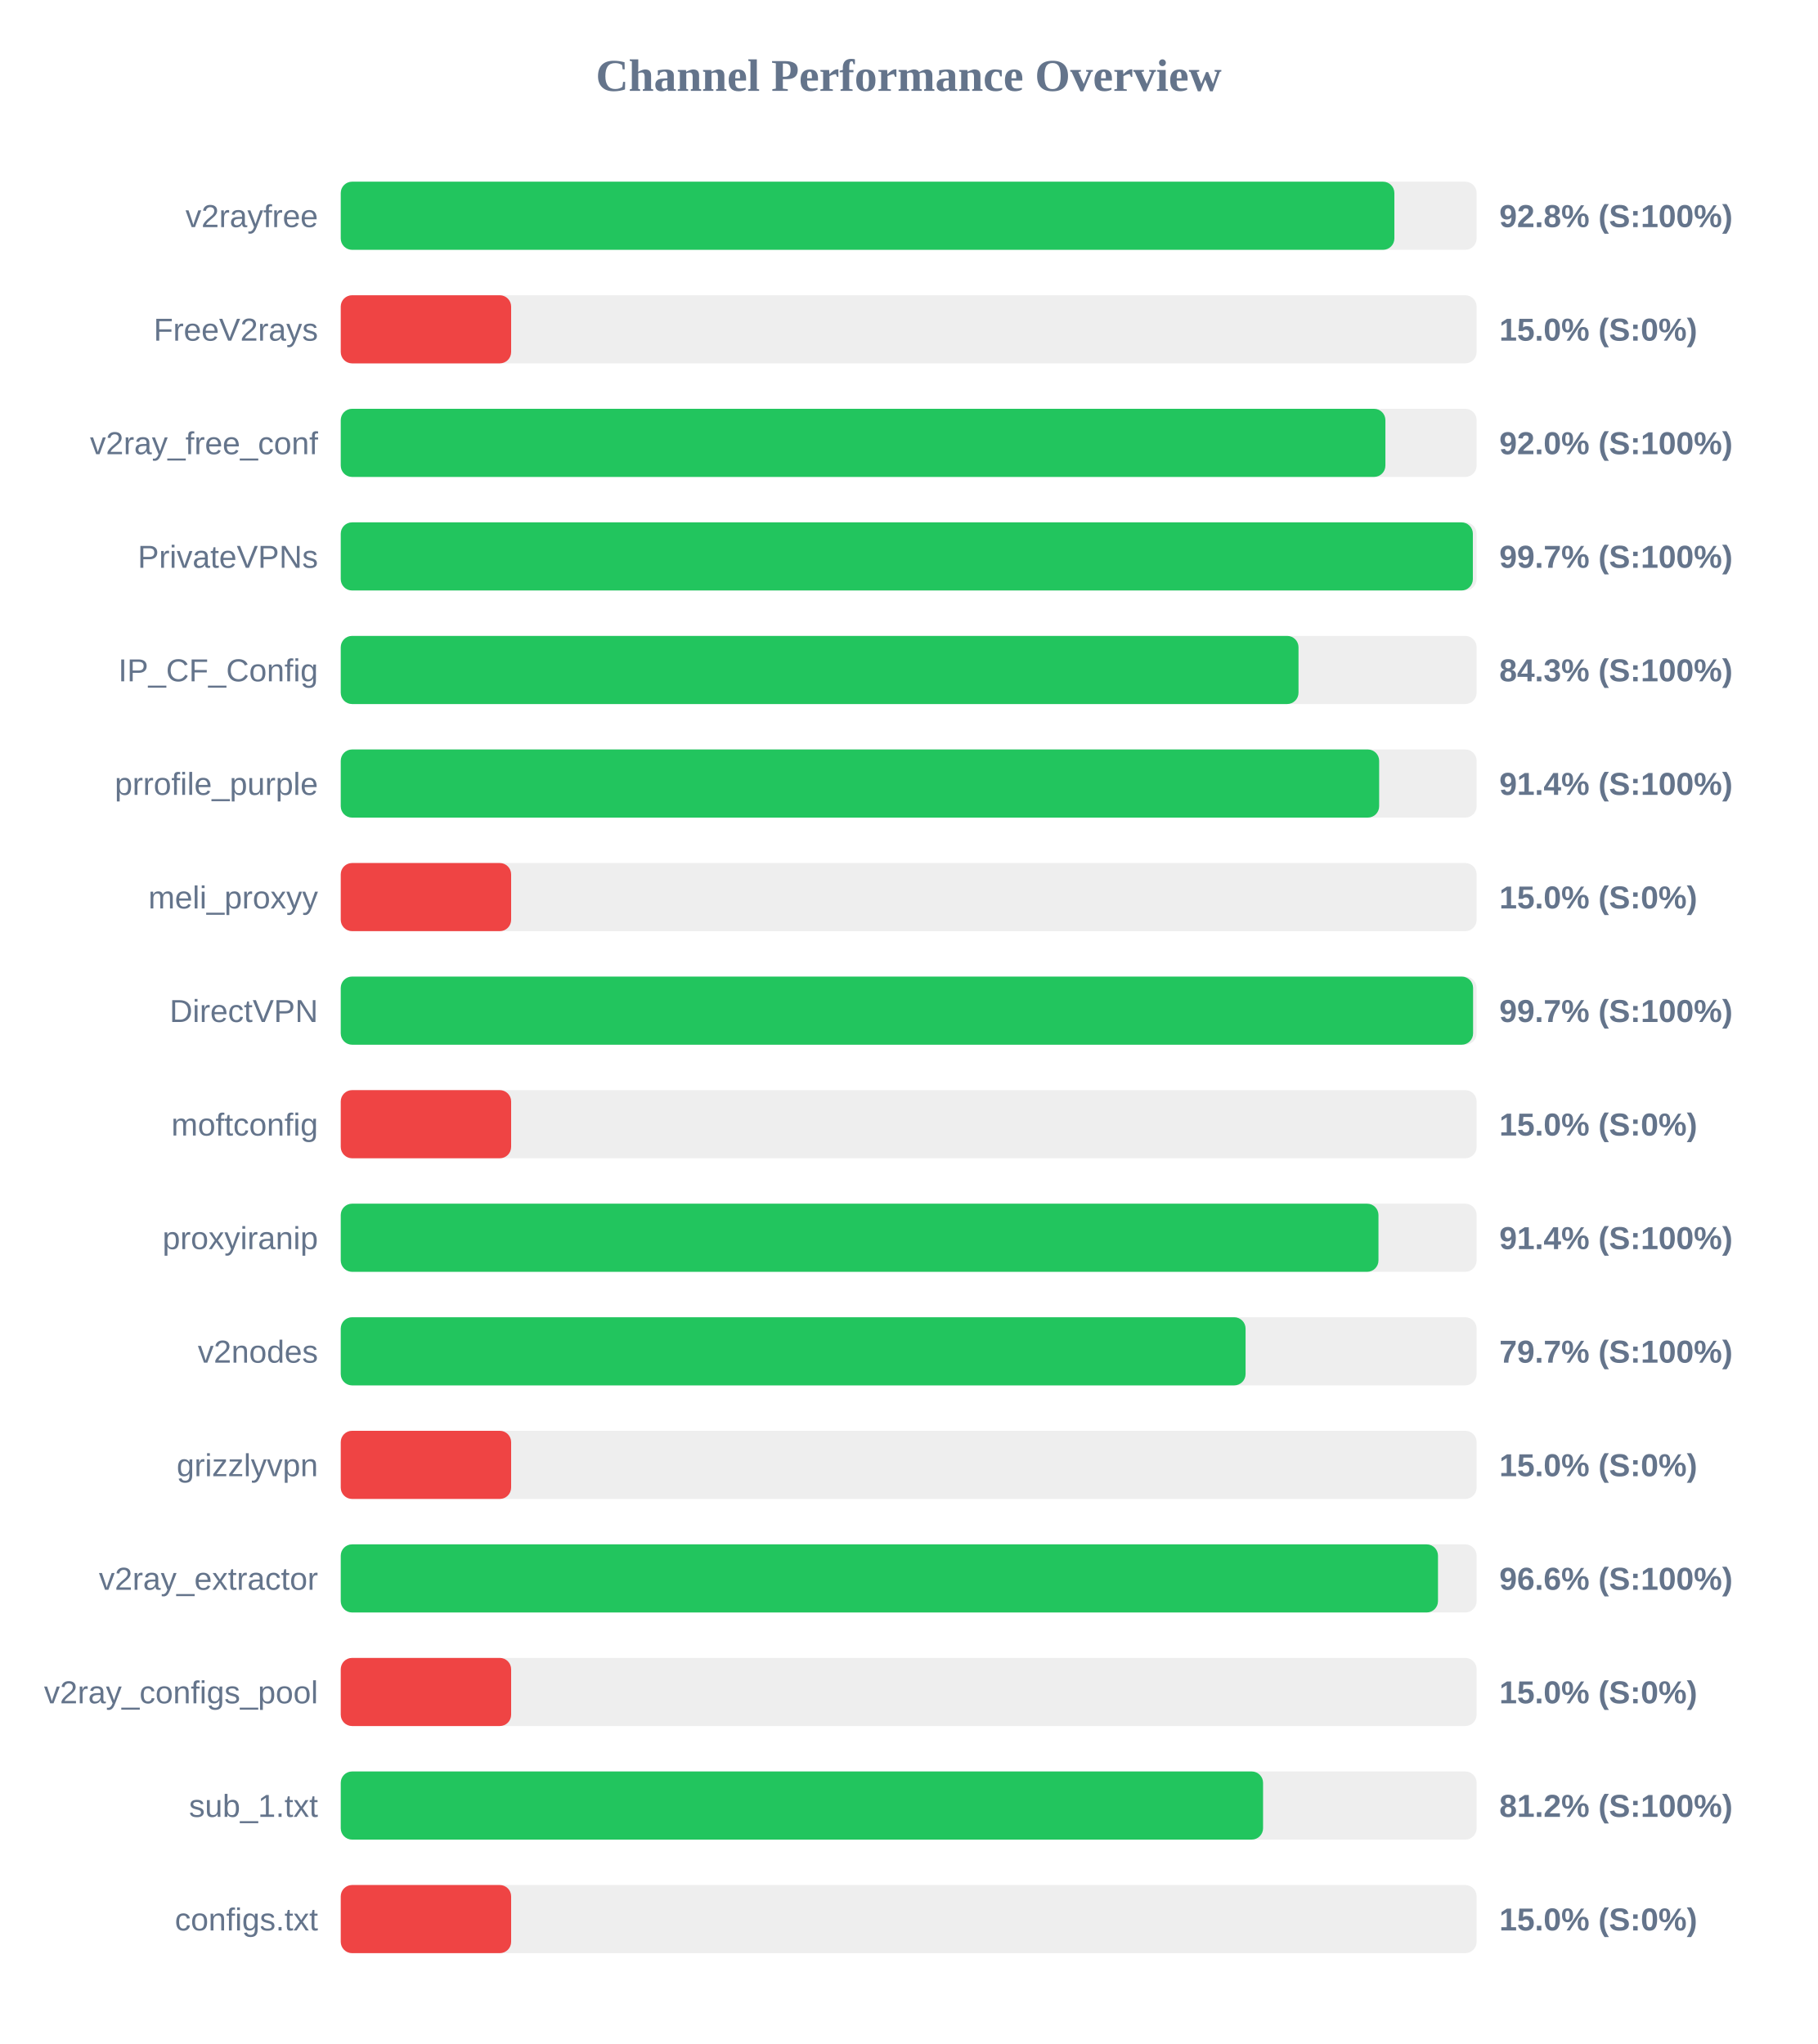
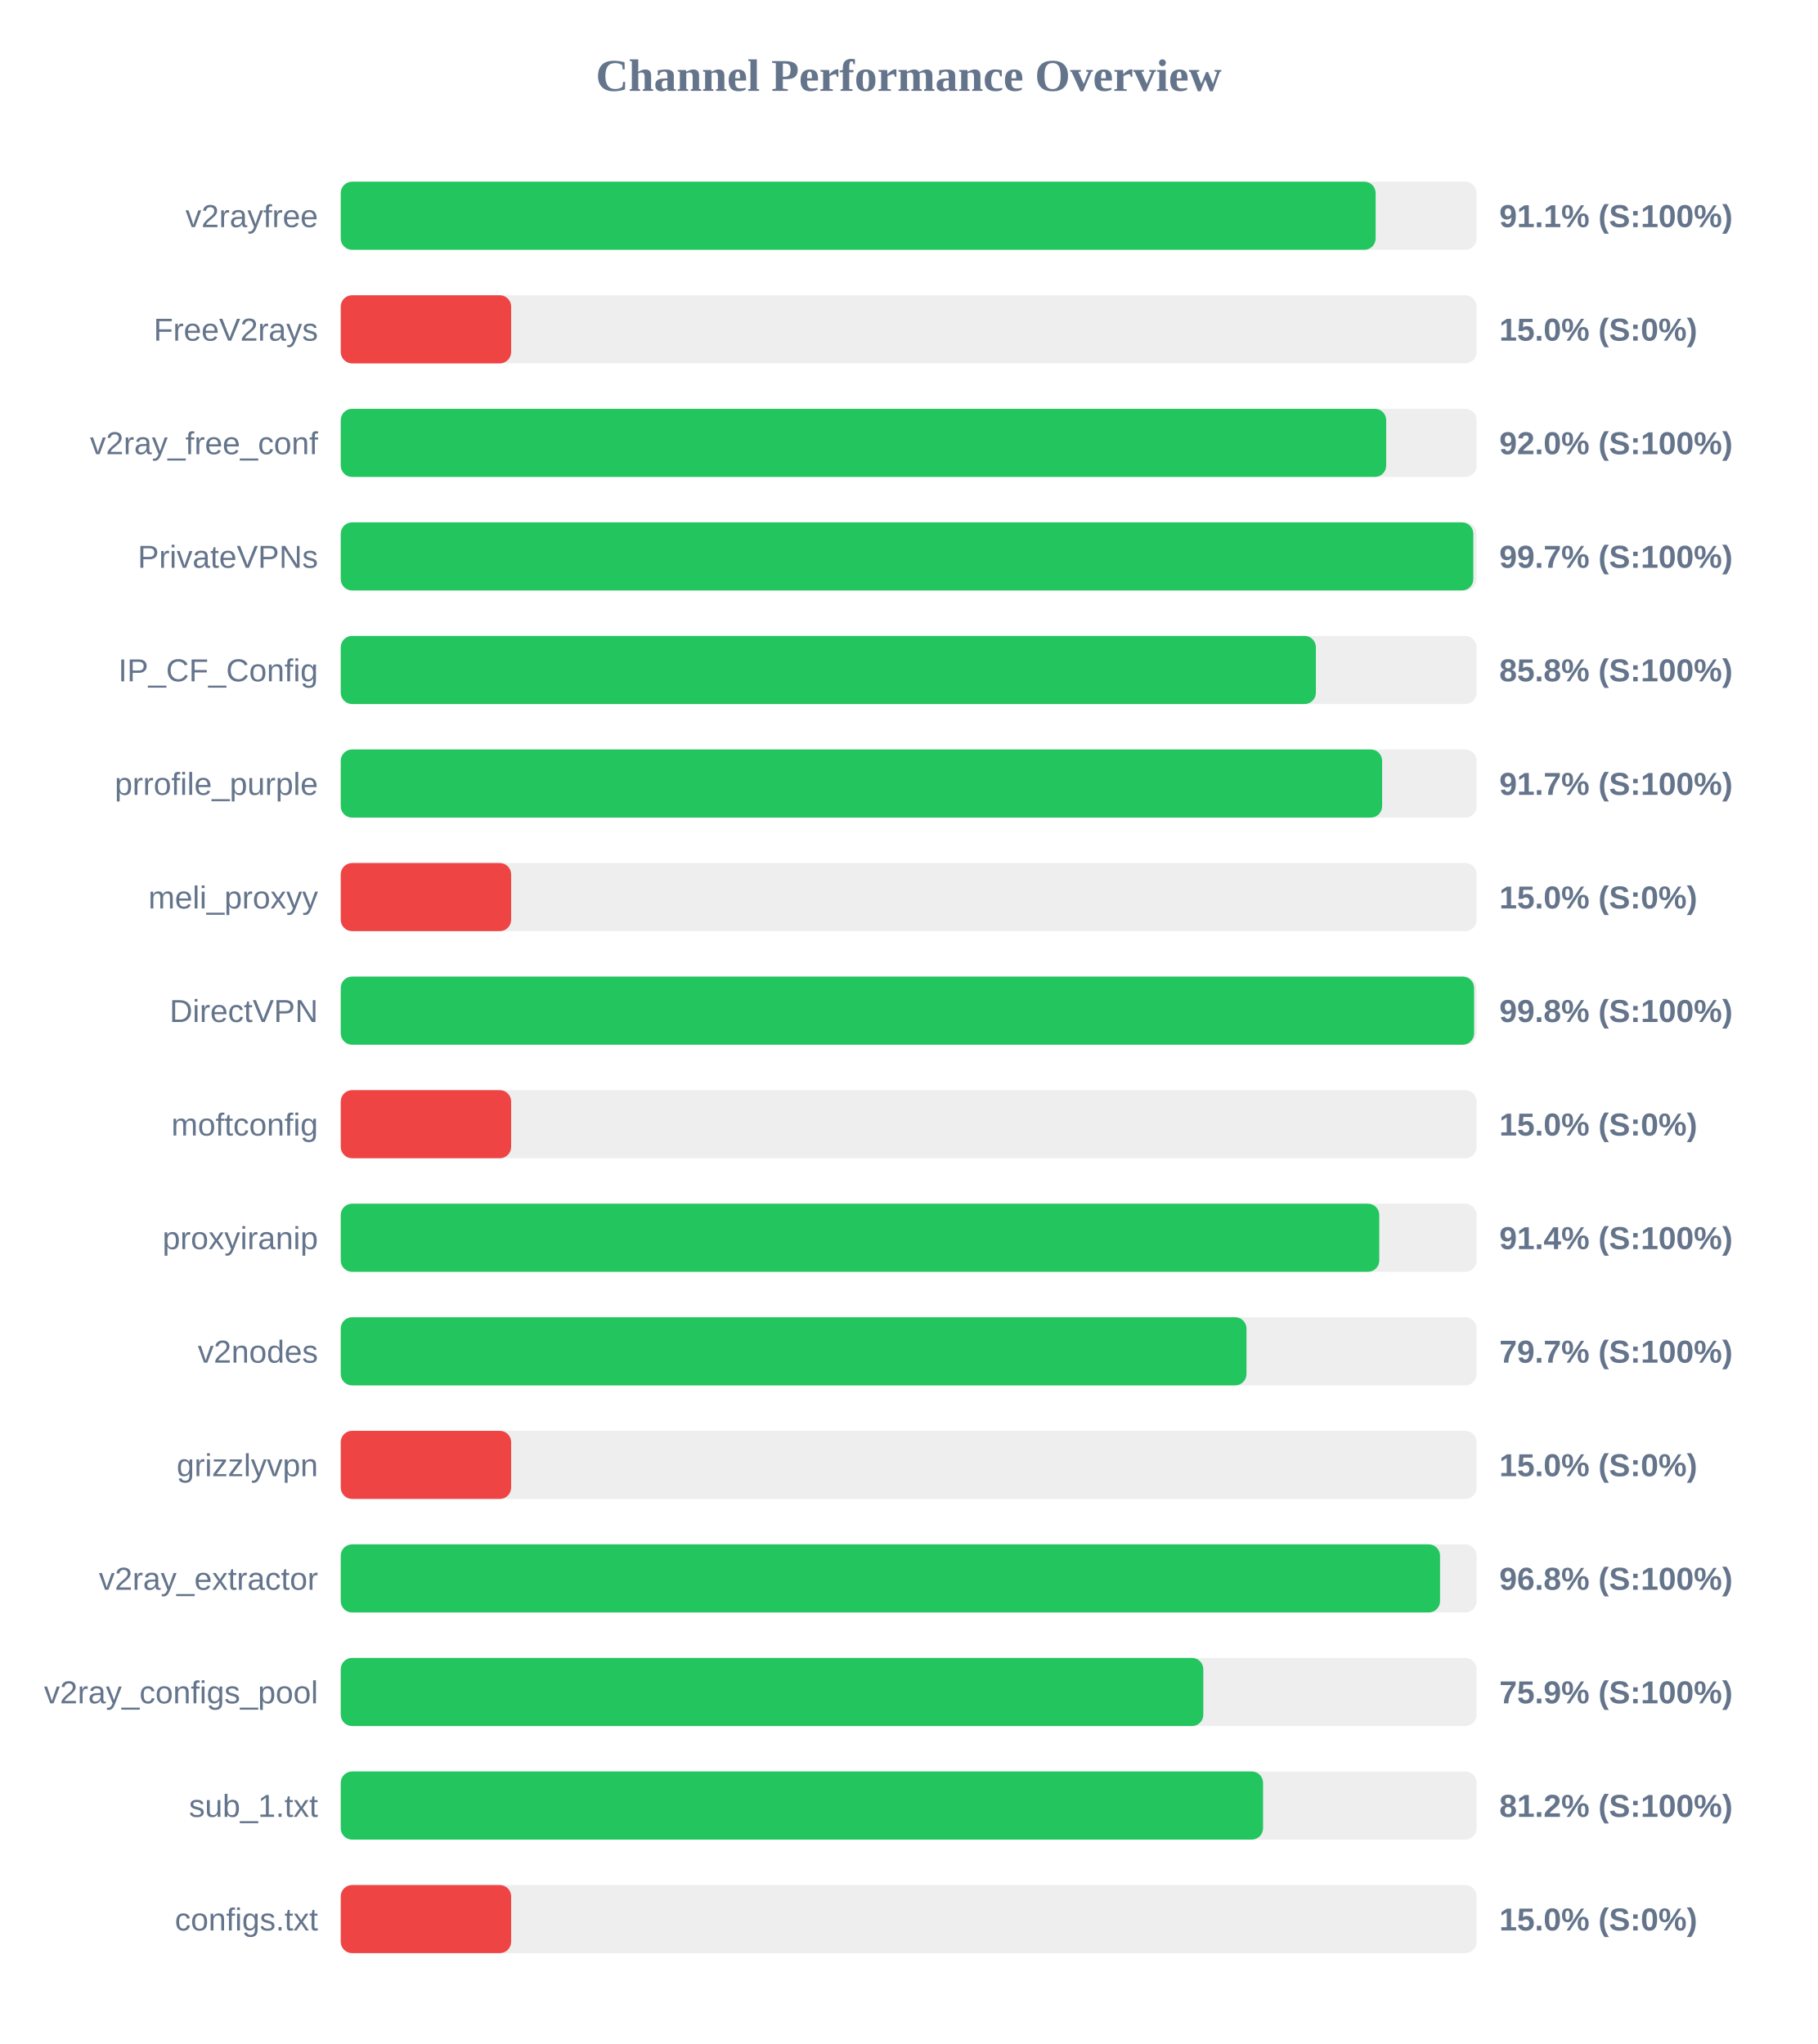
<svg xmlns="http://www.w3.org/2000/svg" width="800" height="900" version="1.1">
  <style>
        .row { font: 14px Arial; fill: #64748b; }
        .score { font: bold 14px Arial; fill: #64748b; }
    </style>
  <text x="400" y="40" text-anchor="middle" font-size="20px" font-weight="bold" fill="#64748b">Channel Performance Overview</text>
  <rect x="150" y="80" width="500" height="30" fill="#eee" rx="5" />
-   <rect x="150" y="80" width="463.8" height="30" fill="#22c55e" rx="5" />
+   <rect x="150" y="80" width="455.55" height="30" fill="#22c55e" rx="5" />
  <text x="140" y="100" text-anchor="end" class="row">v2rayfree</text>
-   <text x="660" y="100" text-anchor="start" class="score">92.8% (S:100%)</text>
+   <text x="660" y="100" text-anchor="start" class="score">91.1% (S:100%)</text>
  <rect x="150" y="130" width="500" height="30" fill="#eee" rx="5" />
  <rect x="150" y="130" width="75.0" height="30" fill="#ef4444" rx="5" />
  <text x="140" y="150" text-anchor="end" class="row">FreeV2rays</text>
  <text x="660" y="150" text-anchor="start" class="score">15.0% (S:0%)</text>
  <rect x="150" y="180" width="500" height="30" fill="#eee" rx="5" />
-   <rect x="150" y="180" width="459.85" height="30" fill="#22c55e" rx="5" />
+   <rect x="150" y="180" width="460.2" height="30" fill="#22c55e" rx="5" />
  <text x="140" y="200" text-anchor="end" class="row">v2ray_free_conf</text>
  <text x="660" y="200" text-anchor="start" class="score">92.0% (S:100%)</text>
  <rect x="150" y="230" width="500" height="30" fill="#eee" rx="5" />
-   <rect x="150" y="230" width="498.35" height="30" fill="#22c55e" rx="5" />
+   <rect x="150" y="230" width="498.55" height="30" fill="#22c55e" rx="5" />
  <text x="140" y="250" text-anchor="end" class="row">PrivateVPNs</text>
  <text x="660" y="250" text-anchor="start" class="score">99.7% (S:100%)</text>
  <rect x="150" y="280" width="500" height="30" fill="#eee" rx="5" />
-   <rect x="150" y="280" width="421.6" height="30" fill="#22c55e" rx="5" />
+   <rect x="150" y="280" width="429.25" height="30" fill="#22c55e" rx="5" />
  <text x="140" y="300" text-anchor="end" class="row">IP_CF_Config</text>
-   <text x="660" y="300" text-anchor="start" class="score">84.3% (S:100%)</text>
+   <text x="660" y="300" text-anchor="start" class="score">85.8% (S:100%)</text>
  <rect x="150" y="330" width="500" height="30" fill="#eee" rx="5" />
-   <rect x="150" y="330" width="457.1" height="30" fill="#22c55e" rx="5" />
+   <rect x="150" y="330" width="458.4" height="30" fill="#22c55e" rx="5" />
  <text x="140" y="350" text-anchor="end" class="row">prrofile_purple</text>
-   <text x="660" y="350" text-anchor="start" class="score">91.4% (S:100%)</text>
+   <text x="660" y="350" text-anchor="start" class="score">91.7% (S:100%)</text>
  <rect x="150" y="380" width="500" height="30" fill="#eee" rx="5" />
  <rect x="150" y="380" width="75.0" height="30" fill="#ef4444" rx="5" />
  <text x="140" y="400" text-anchor="end" class="row">meli_proxyy</text>
  <text x="660" y="400" text-anchor="start" class="score">15.0% (S:0%)</text>
  <rect x="150" y="430" width="500" height="30" fill="#eee" rx="5" />
-   <rect x="150" y="430" width="498.45" height="30" fill="#22c55e" rx="5" />
+   <rect x="150" y="430" width="498.9" height="30" fill="#22c55e" rx="5" />
  <text x="140" y="450" text-anchor="end" class="row">DirectVPN</text>
-   <text x="660" y="450" text-anchor="start" class="score">99.7% (S:100%)</text>
+   <text x="660" y="450" text-anchor="start" class="score">99.8% (S:100%)</text>
  <rect x="150" y="480" width="500" height="30" fill="#eee" rx="5" />
  <rect x="150" y="480" width="75.0" height="30" fill="#ef4444" rx="5" />
  <text x="140" y="500" text-anchor="end" class="row">moftconfig</text>
  <text x="660" y="500" text-anchor="start" class="score">15.0% (S:0%)</text>
  <rect x="150" y="530" width="500" height="30" fill="#eee" rx="5" />
-   <rect x="150" y="530" width="456.8" height="30" fill="#22c55e" rx="5" />
+   <rect x="150" y="530" width="457.15" height="30" fill="#22c55e" rx="5" />
  <text x="140" y="550" text-anchor="end" class="row">proxyiranip</text>
  <text x="660" y="550" text-anchor="start" class="score">91.4% (S:100%)</text>
  <rect x="150" y="580" width="500" height="30" fill="#eee" rx="5" />
-   <rect x="150" y="580" width="398.3" height="30" fill="#22c55e" rx="5" />
+   <rect x="150" y="580" width="398.7" height="30" fill="#22c55e" rx="5" />
  <text x="140" y="600" text-anchor="end" class="row">v2nodes</text>
  <text x="660" y="600" text-anchor="start" class="score">79.7% (S:100%)</text>
  <rect x="150" y="630" width="500" height="30" fill="#eee" rx="5" />
  <rect x="150" y="630" width="75.0" height="30" fill="#ef4444" rx="5" />
  <text x="140" y="650" text-anchor="end" class="row">grizzlyvpn</text>
  <text x="660" y="650" text-anchor="start" class="score">15.0% (S:0%)</text>
  <rect x="150" y="680" width="500" height="30" fill="#eee" rx="5" />
-   <rect x="150" y="680" width="483.0" height="30" fill="#22c55e" rx="5" />
+   <rect x="150" y="680" width="483.9" height="30" fill="#22c55e" rx="5" />
  <text x="140" y="700" text-anchor="end" class="row">v2ray_extractor</text>
-   <text x="660" y="700" text-anchor="start" class="score">96.6% (S:100%)</text>
+   <text x="660" y="700" text-anchor="start" class="score">96.8% (S:100%)</text>
  <rect x="150" y="730" width="500" height="30" fill="#eee" rx="5" />
-   <rect x="150" y="730" width="75.0" height="30" fill="#ef4444" rx="5" />
+   <rect x="150" y="730" width="379.7" height="30" fill="#22c55e" rx="5" />
  <text x="140" y="750" text-anchor="end" class="row">v2ray_configs_pool</text>
-   <text x="660" y="750" text-anchor="start" class="score">15.0% (S:0%)</text>
+   <text x="660" y="750" text-anchor="start" class="score">75.9% (S:100%)</text>
  <rect x="150" y="780" width="500" height="30" fill="#eee" rx="5" />
  <rect x="150" y="780" width="406.0" height="30" fill="#22c55e" rx="5" />
  <text x="140" y="800" text-anchor="end" class="row">sub_1.txt</text>
  <text x="660" y="800" text-anchor="start" class="score">81.2% (S:100%)</text>
  <rect x="150" y="830" width="500" height="30" fill="#eee" rx="5" />
  <rect x="150" y="830" width="75.0" height="30" fill="#ef4444" rx="5" />
  <text x="140" y="850" text-anchor="end" class="row">configs.txt</text>
  <text x="660" y="850" text-anchor="start" class="score">15.0% (S:0%)</text>
</svg>
